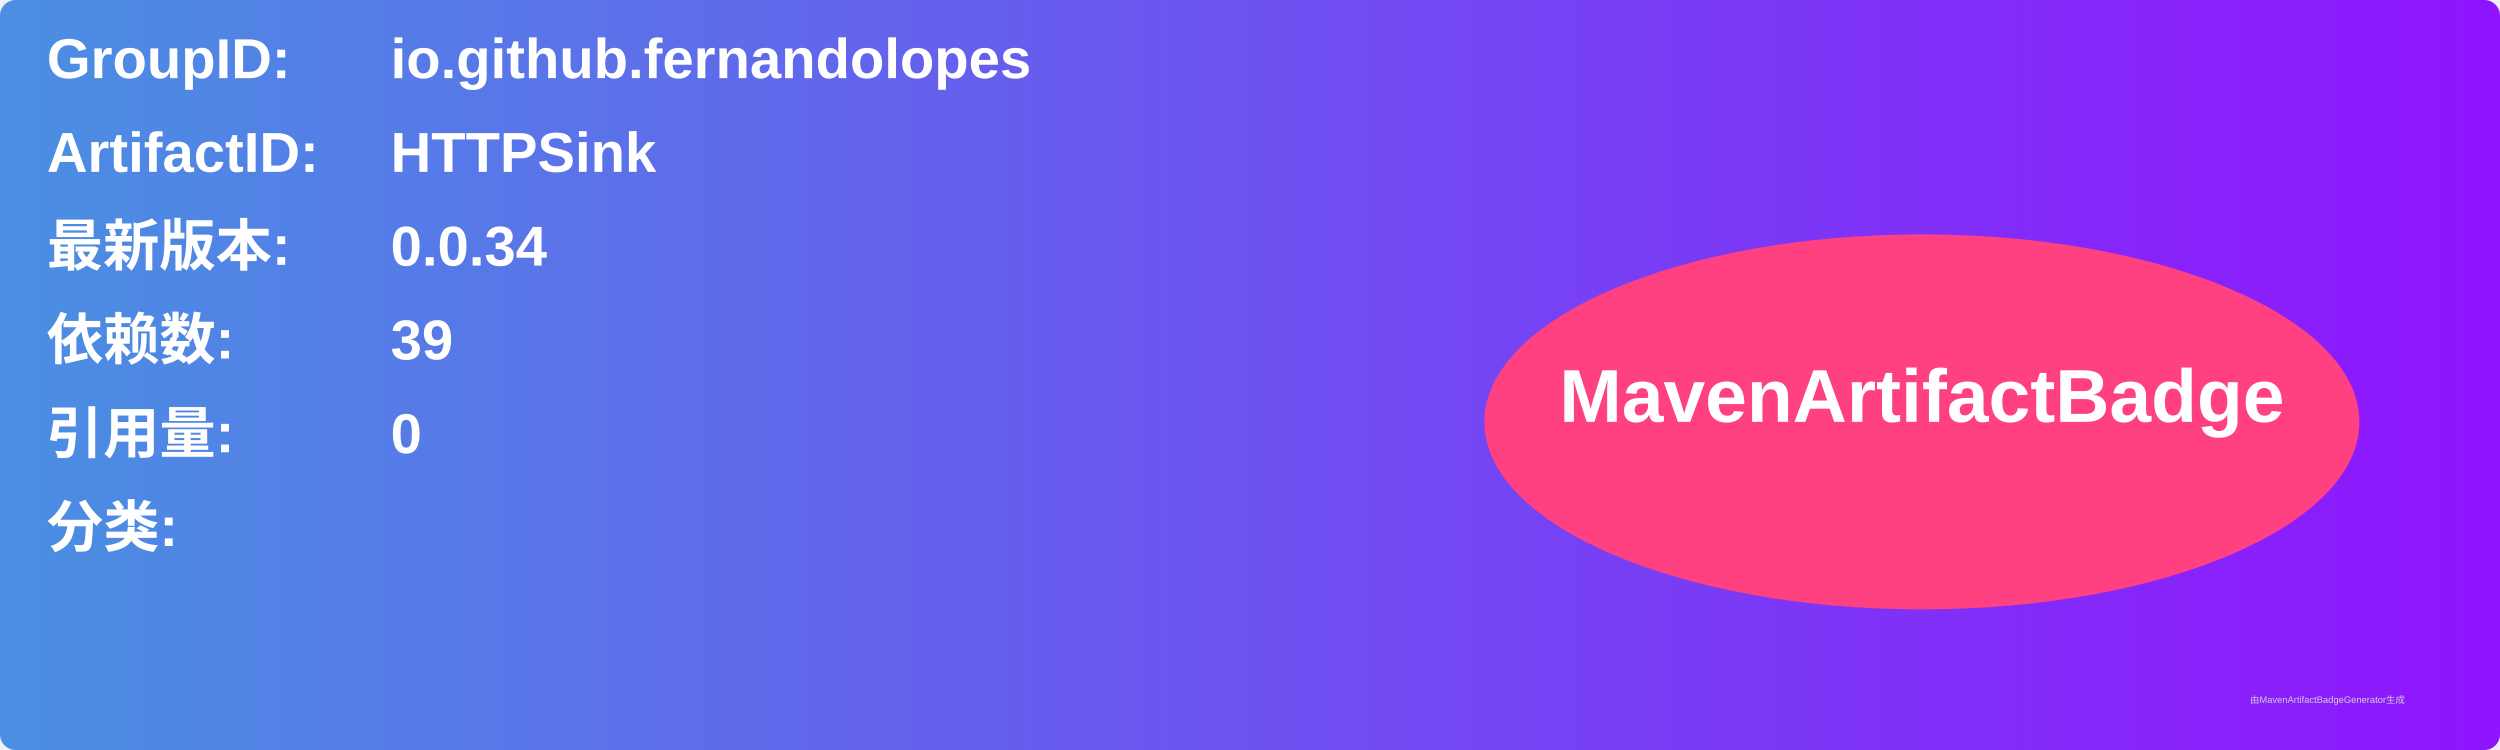
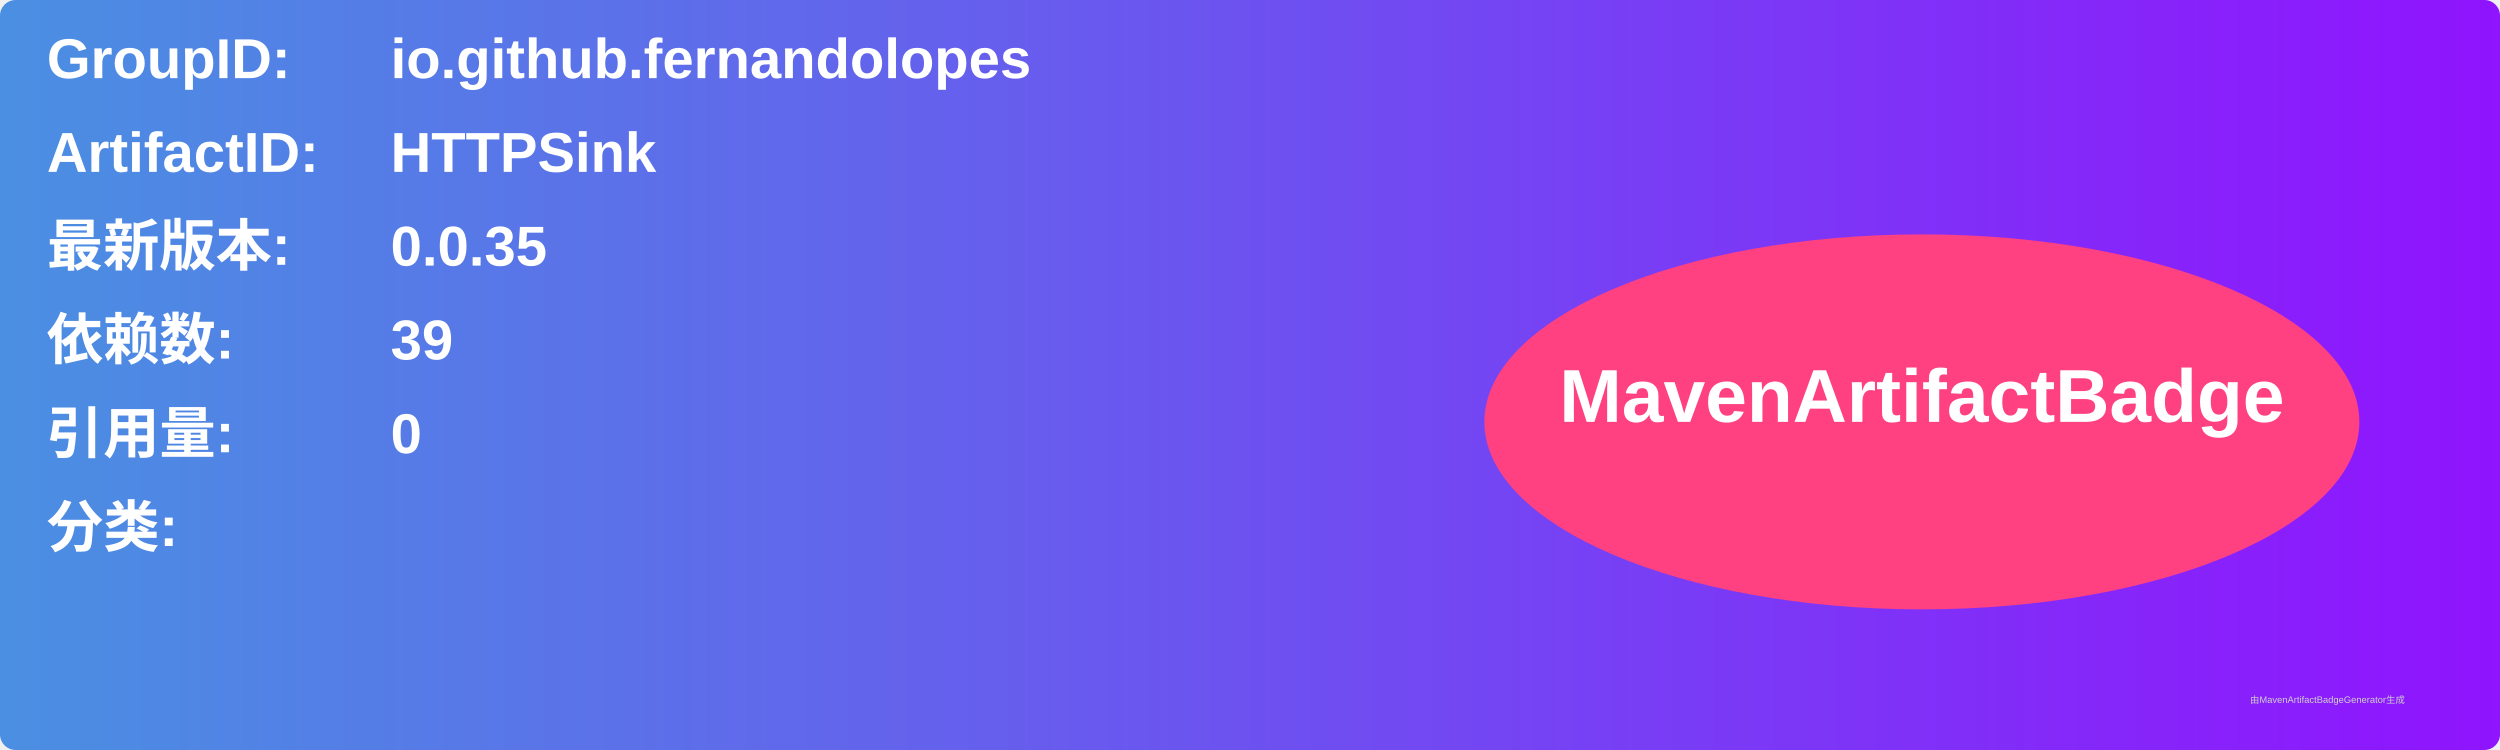
<svg xmlns="http://www.w3.org/2000/svg" width="800" height="240" viewBox="0 0 800 240">
  <linearGradient id="grad" x1="0%" y1="0%" x2="100%" y2="0%">
    <stop offset="0%" stop-color="#4a90e2" />
    <stop offset="100%" stop-color="#9013fe" />
  </linearGradient>
  <rect width="100%" height="100%" rx="5" ry="5" fill="url(#grad)" />
  <g transform="translate(15, 15)">
    <text x="0" y="10" font-family="Arial" font-size="18" fill="white" font-weight="bold" width="260">GroupID:</text>
    <text x="110" y="10" font-family="Arial" font-size="18" fill="white" font-weight="bold" width="460">io.github.fernandolopes</text>
    <text x="0" y="40" font-family="Arial" font-size="18" fill="white" font-weight="bold" width="260">ArtifactID:</text>
    <text x="110" y="40" font-family="Arial" font-size="18" fill="white" font-weight="bold" width="460">HTTPSink</text>
    <text x="0" y="70" font-family="Arial" font-size="18" fill="white" font-weight="bold">最新版本:</text>
    <text x="110" y="70" font-family="Arial" font-size="18" fill="white" font-weight="bold">
-       <tspan font-weight="bold">0.0.34</tspan>
+       <tspan font-weight="bold">0.0.35</tspan>
    </text>
    <text x="0" y="100" font-family="Arial" font-size="18" fill="white" font-weight="bold">依赖数: </text>
    <text x="110" y="100" font-family="Arial" font-size="18" fill="white">
      <tspan font-weight="bold">39</tspan>
    </text>
    <text x="0" y="130" font-family="Arial" font-size="18" fill="white" font-weight="bold">引用量: </text>
    <text x="110" y="130" font-family="Arial" font-size="18" fill="white">
      <tspan font-weight="bold">0</tspan>
    </text>
    <text x="0" y="160" font-family="Arial" font-size="18" fill="white" font-weight="bold">分类:</text>
    <text x="10" y="190" font-family="Arial" font-size="10" fill="white">
      <tspan font-weight="bold" />
    </text>
    <ellipse cx="600" cy="120" rx="140" ry="60" fill="#ff4081" />
    <text x="600" y="120" text-anchor="middle" font-family="Arial" font-size="24" fill="white" font-weight="bold">MavenArtifactBadge</text>
  </g>
  <text x="720" y="225" font-family="Arial" font-size="3" fill="#d0d0d0">由MavenArtifactBadgeGenerator生成</text>
</svg>
